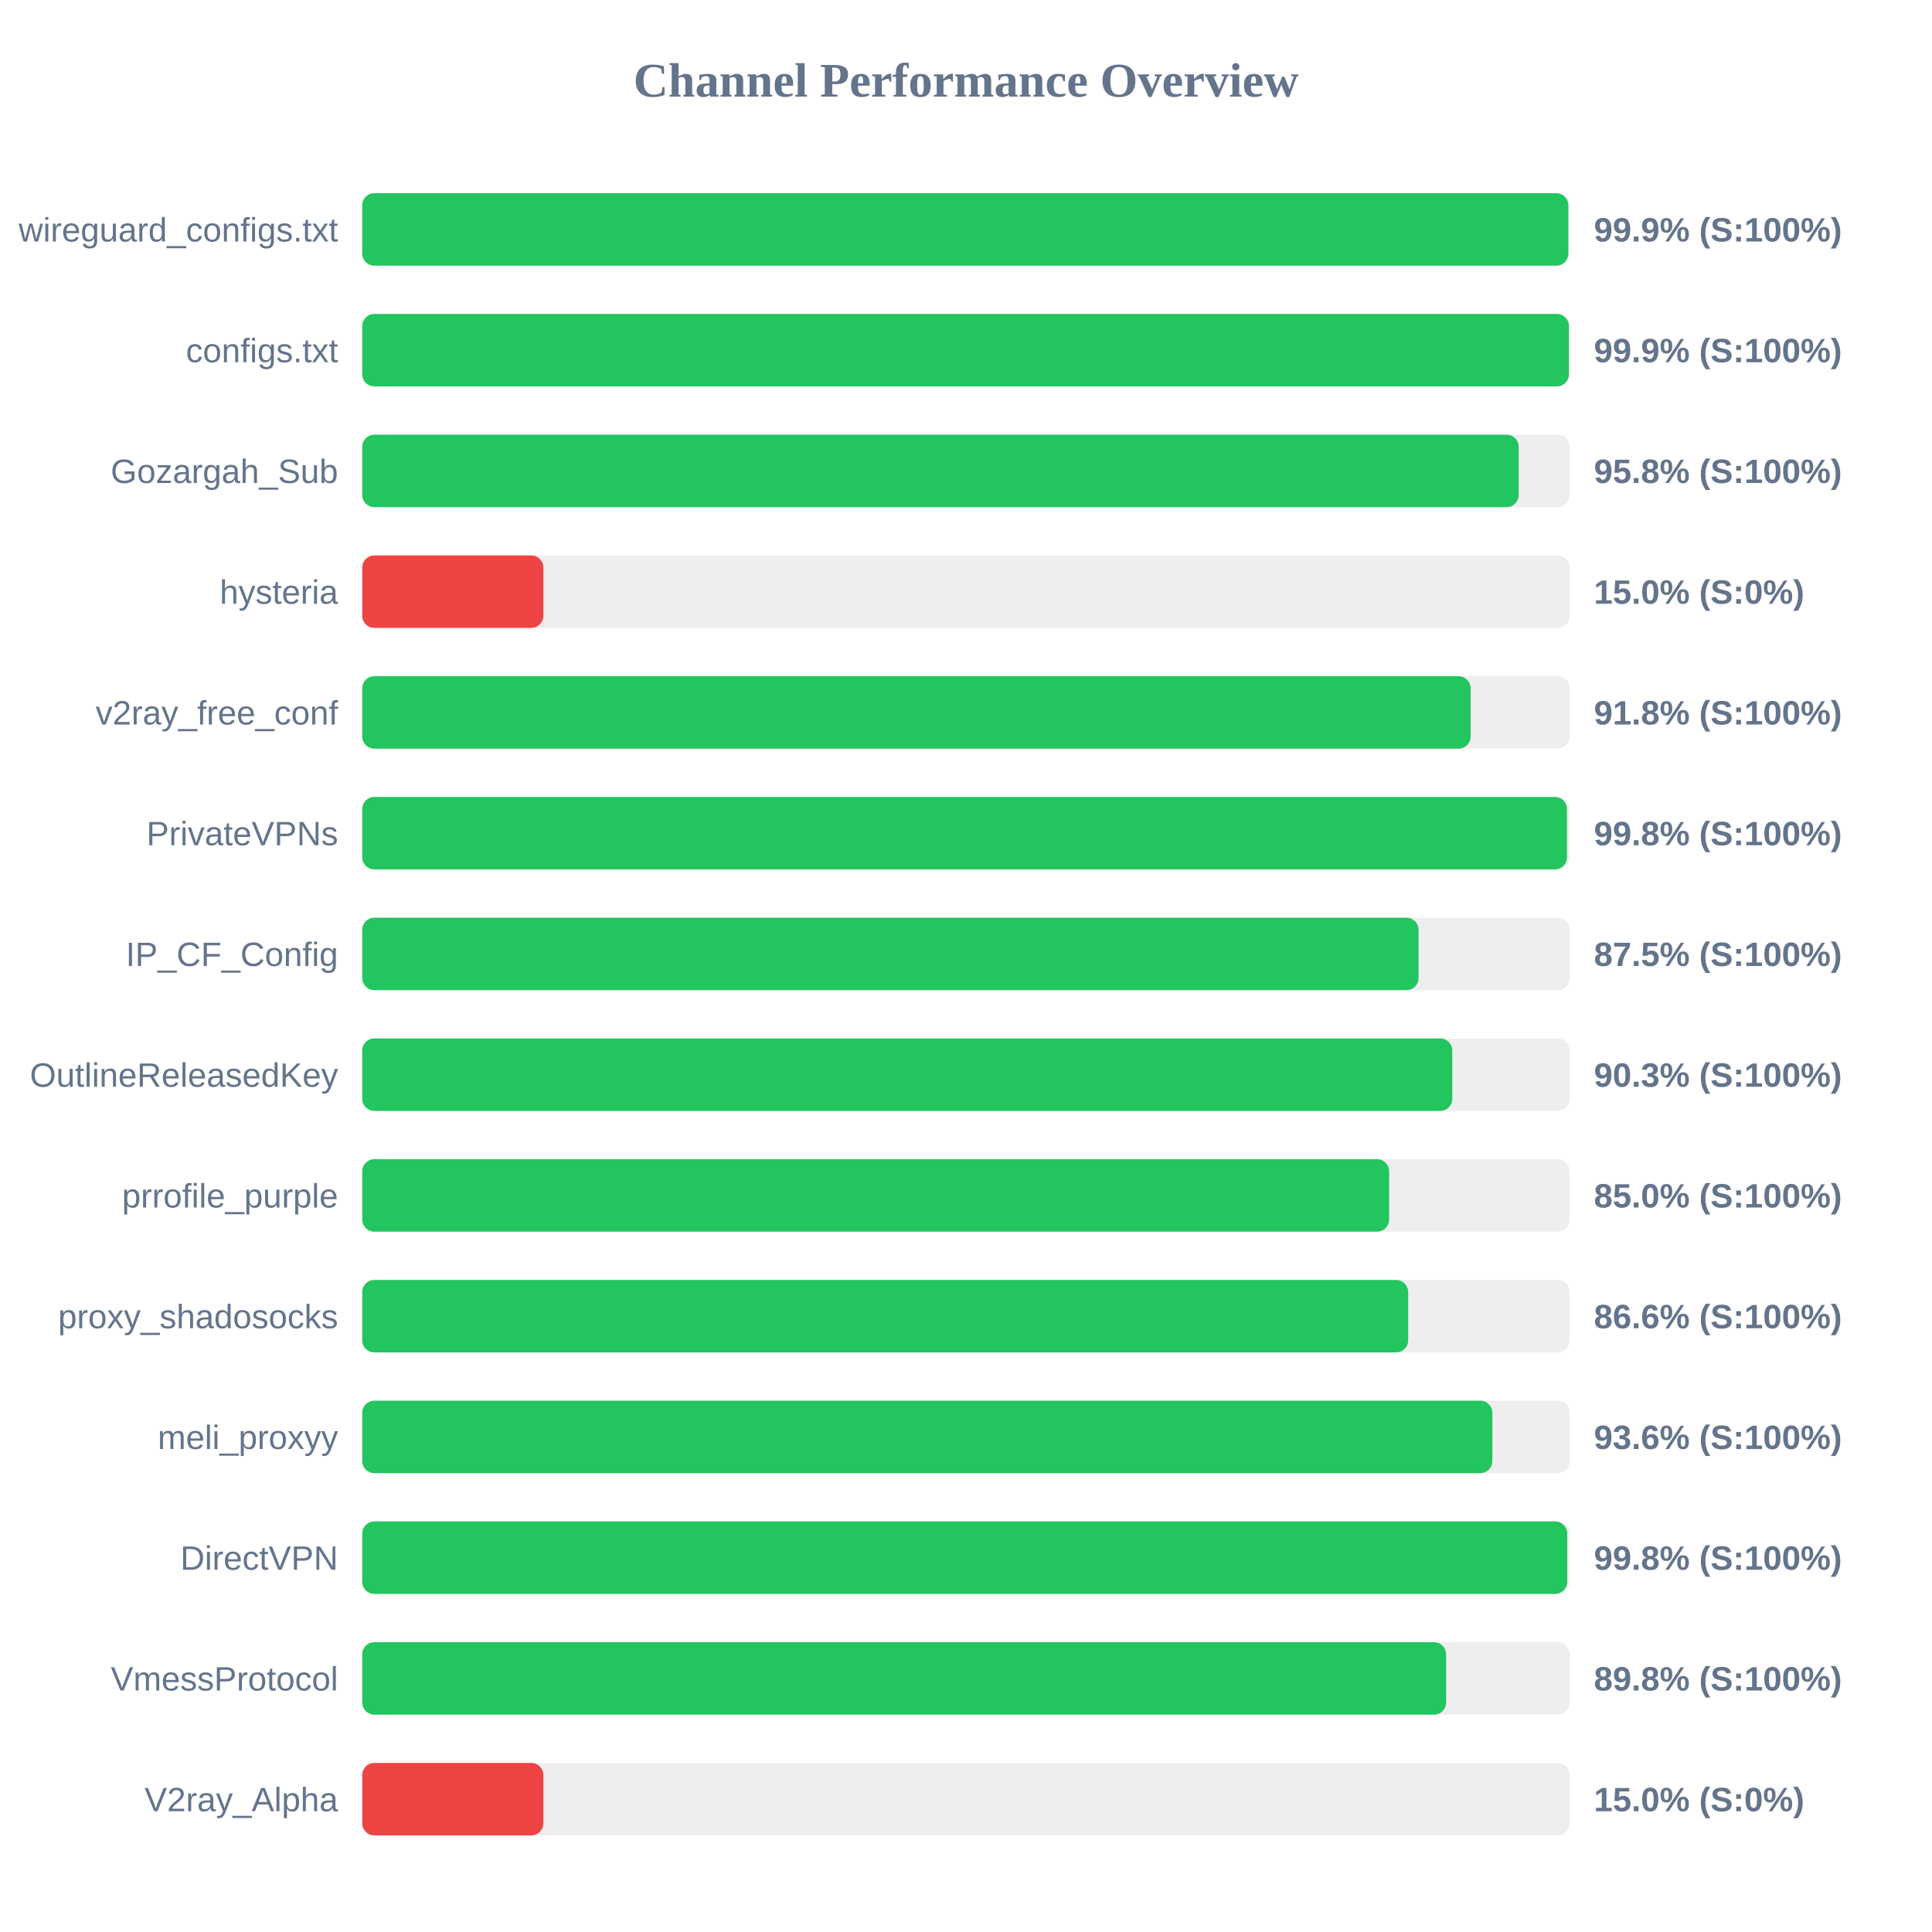
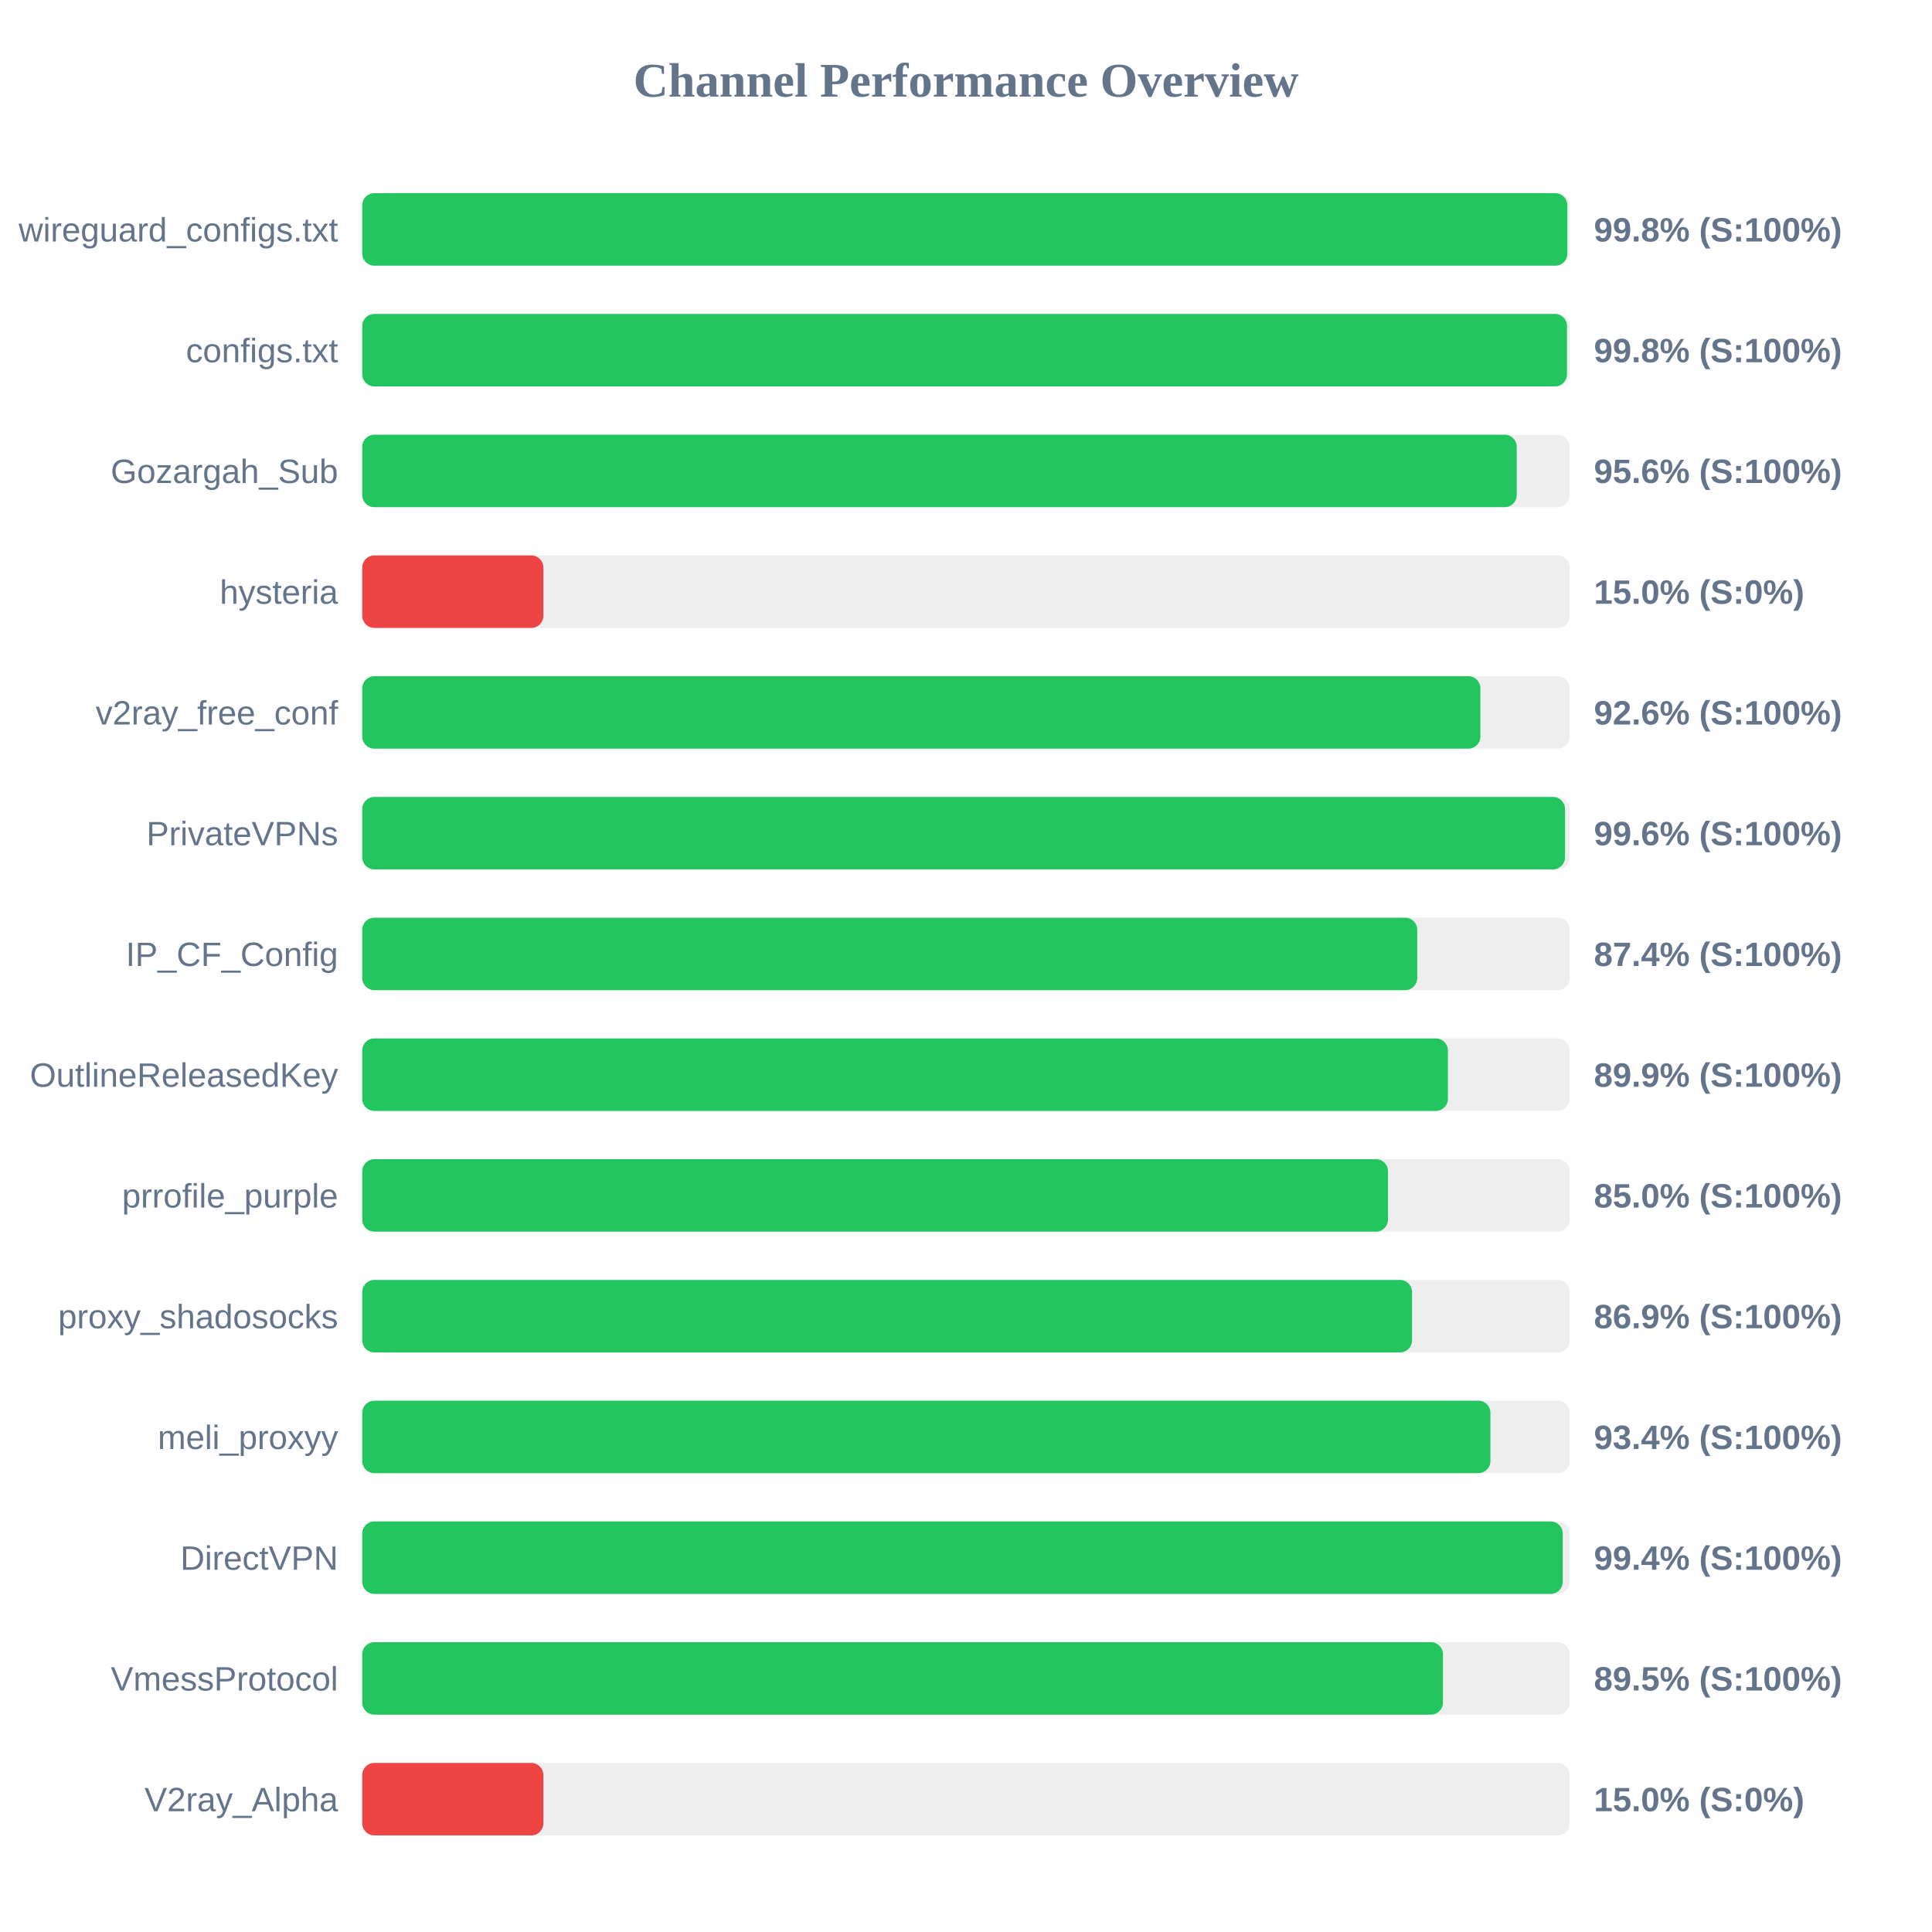
<svg xmlns="http://www.w3.org/2000/svg" width="800" height="800" version="1.1">
  <style>
        .row { font: 14px Arial; fill: #64748b; }
        .score { font: bold 14px Arial; fill: #64748b; }
    </style>
  <text x="400" y="40" text-anchor="middle" font-size="20px" font-weight="bold" fill="#64748b">Channel Performance Overview</text>
  <rect x="150" y="80" width="500" height="30" fill="#eee" rx="5" />
-   <rect x="150" y="80" width="499.4" height="30" fill="#22c55e" rx="5" />
+   <rect x="150" y="80" width="499.0" height="30" fill="#22c55e" rx="5" />
  <text x="140" y="100" text-anchor="end" class="row">wireguard_configs.txt</text>
-   <text x="660" y="100" text-anchor="start" class="score">99.9% (S:100%)</text>
+   <text x="660" y="100" text-anchor="start" class="score">99.8% (S:100%)</text>
  <rect x="150" y="130" width="500" height="30" fill="#eee" rx="5" />
-   <rect x="150" y="130" width="499.65" height="30" fill="#22c55e" rx="5" />
+   <rect x="150" y="130" width="498.85" height="30" fill="#22c55e" rx="5" />
  <text x="140" y="150" text-anchor="end" class="row">configs.txt</text>
-   <text x="660" y="150" text-anchor="start" class="score">99.9% (S:100%)</text>
+   <text x="660" y="150" text-anchor="start" class="score">99.8% (S:100%)</text>
  <rect x="150" y="180" width="500" height="30" fill="#eee" rx="5" />
-   <rect x="150" y="180" width="478.85" height="30" fill="#22c55e" rx="5" />
+   <rect x="150" y="180" width="478.05" height="30" fill="#22c55e" rx="5" />
  <text x="140" y="200" text-anchor="end" class="row">Gozargah_Sub</text>
-   <text x="660" y="200" text-anchor="start" class="score">95.8% (S:100%)</text>
+   <text x="660" y="200" text-anchor="start" class="score">95.6% (S:100%)</text>
  <rect x="150" y="230" width="500" height="30" fill="#eee" rx="5" />
  <rect x="150" y="230" width="75.0" height="30" fill="#ef4444" rx="5" />
  <text x="140" y="250" text-anchor="end" class="row">hysteria</text>
  <text x="660" y="250" text-anchor="start" class="score">15.0% (S:0%)</text>
  <rect x="150" y="280" width="500" height="30" fill="#eee" rx="5" />
-   <rect x="150" y="280" width="458.95" height="30" fill="#22c55e" rx="5" />
+   <rect x="150" y="280" width="463.0" height="30" fill="#22c55e" rx="5" />
  <text x="140" y="300" text-anchor="end" class="row">v2ray_free_conf</text>
-   <text x="660" y="300" text-anchor="start" class="score">91.8% (S:100%)</text>
+   <text x="660" y="300" text-anchor="start" class="score">92.6% (S:100%)</text>
  <rect x="150" y="330" width="500" height="30" fill="#eee" rx="5" />
-   <rect x="150" y="330" width="498.85" height="30" fill="#22c55e" rx="5" />
+   <rect x="150" y="330" width="498.05" height="30" fill="#22c55e" rx="5" />
  <text x="140" y="350" text-anchor="end" class="row">PrivateVPNs</text>
-   <text x="660" y="350" text-anchor="start" class="score">99.8% (S:100%)</text>
+   <text x="660" y="350" text-anchor="start" class="score">99.6% (S:100%)</text>
  <rect x="150" y="380" width="500" height="30" fill="#eee" rx="5" />
-   <rect x="150" y="380" width="437.4" height="30" fill="#22c55e" rx="5" />
+   <rect x="150" y="380" width="436.85" height="30" fill="#22c55e" rx="5" />
  <text x="140" y="400" text-anchor="end" class="row">IP_CF_Config</text>
-   <text x="660" y="400" text-anchor="start" class="score">87.5% (S:100%)</text>
+   <text x="660" y="400" text-anchor="start" class="score">87.4% (S:100%)</text>
  <rect x="150" y="430" width="500" height="30" fill="#eee" rx="5" />
-   <rect x="150" y="430" width="451.35" height="30" fill="#22c55e" rx="5" />
+   <rect x="150" y="430" width="449.55" height="30" fill="#22c55e" rx="5" />
  <text x="140" y="450" text-anchor="end" class="row">OutlineReleasedKey</text>
-   <text x="660" y="450" text-anchor="start" class="score">90.3% (S:100%)</text>
+   <text x="660" y="450" text-anchor="start" class="score">89.9% (S:100%)</text>
  <rect x="150" y="480" width="500" height="30" fill="#eee" rx="5" />
-   <rect x="150" y="480" width="425.2" height="30" fill="#22c55e" rx="5" />
+   <rect x="150" y="480" width="424.75" height="30" fill="#22c55e" rx="5" />
  <text x="140" y="500" text-anchor="end" class="row">prrofile_purple</text>
  <text x="660" y="500" text-anchor="start" class="score">85.0% (S:100%)</text>
  <rect x="150" y="530" width="500" height="30" fill="#eee" rx="5" />
-   <rect x="150" y="530" width="433.1" height="30" fill="#22c55e" rx="5" />
+   <rect x="150" y="530" width="434.7" height="30" fill="#22c55e" rx="5" />
  <text x="140" y="550" text-anchor="end" class="row">proxy_shadosocks</text>
-   <text x="660" y="550" text-anchor="start" class="score">86.6% (S:100%)</text>
+   <text x="660" y="550" text-anchor="start" class="score">86.9% (S:100%)</text>
  <rect x="150" y="580" width="500" height="30" fill="#eee" rx="5" />
-   <rect x="150" y="580" width="467.95" height="30" fill="#22c55e" rx="5" />
+   <rect x="150" y="580" width="467.15" height="30" fill="#22c55e" rx="5" />
  <text x="140" y="600" text-anchor="end" class="row">meli_proxyy</text>
-   <text x="660" y="600" text-anchor="start" class="score">93.6% (S:100%)</text>
+   <text x="660" y="600" text-anchor="start" class="score">93.4% (S:100%)</text>
  <rect x="150" y="630" width="500" height="30" fill="#eee" rx="5" />
-   <rect x="150" y="630" width="498.95" height="30" fill="#22c55e" rx="5" />
+   <rect x="150" y="630" width="497.1" height="30" fill="#22c55e" rx="5" />
  <text x="140" y="650" text-anchor="end" class="row">DirectVPN</text>
-   <text x="660" y="650" text-anchor="start" class="score">99.8% (S:100%)</text>
+   <text x="660" y="650" text-anchor="start" class="score">99.4% (S:100%)</text>
  <rect x="150" y="680" width="500" height="30" fill="#eee" rx="5" />
-   <rect x="150" y="680" width="448.8" height="30" fill="#22c55e" rx="5" />
+   <rect x="150" y="680" width="447.5" height="30" fill="#22c55e" rx="5" />
  <text x="140" y="700" text-anchor="end" class="row">VmessProtocol</text>
-   <text x="660" y="700" text-anchor="start" class="score">89.8% (S:100%)</text>
+   <text x="660" y="700" text-anchor="start" class="score">89.5% (S:100%)</text>
  <rect x="150" y="730" width="500" height="30" fill="#eee" rx="5" />
  <rect x="150" y="730" width="75.0" height="30" fill="#ef4444" rx="5" />
  <text x="140" y="750" text-anchor="end" class="row">V2ray_Alpha</text>
  <text x="660" y="750" text-anchor="start" class="score">15.0% (S:0%)</text>
</svg>
